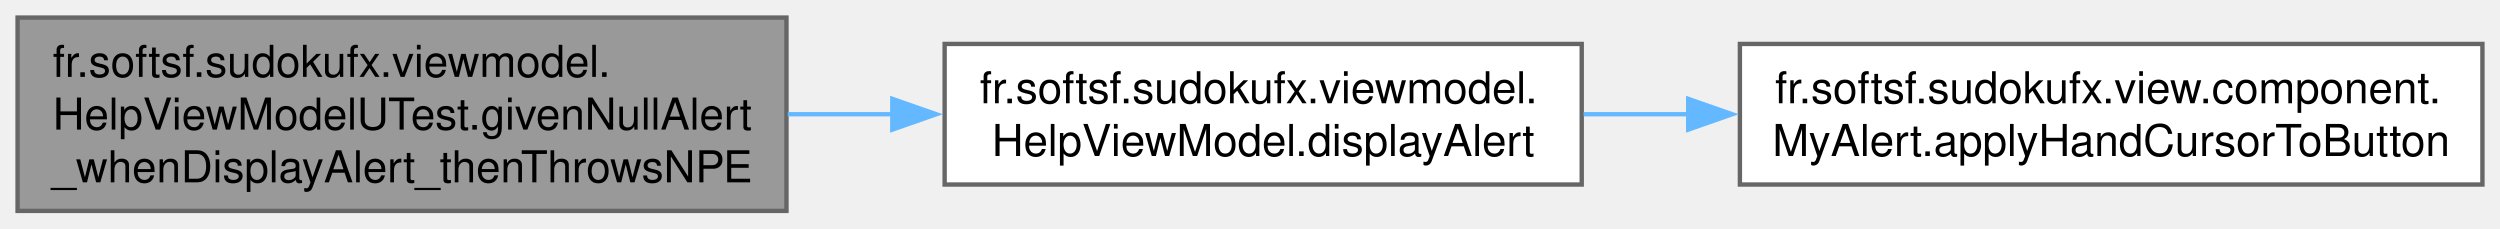
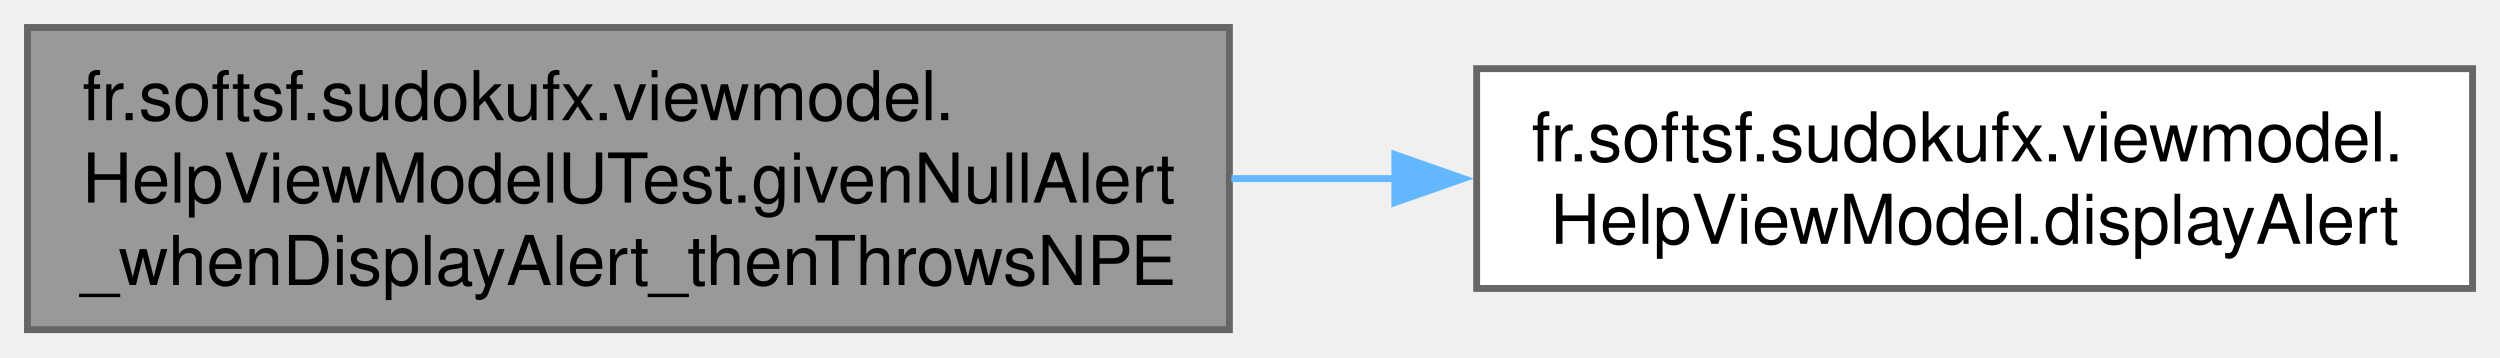
- <svg xmlns="http://www.w3.org/2000/svg" xmlns:xlink="http://www.w3.org/1999/xlink" width="569pt" height="52pt" viewBox="0.00 0.00 569.00 52.00">
+ <svg xmlns="http://www.w3.org/2000/svg" xmlns:xlink="http://www.w3.org/1999/xlink" width="364pt" height="52pt" viewBox="0.00 0.00 364.00 52.00">
  <g id="graph0" class="graph" transform="scale(1 1) rotate(0) translate(4 48)">
    <g id="Node000001" class="node">
      <g id="a_Node000001">
        <a xlink:title=" ">
          <polygon fill="#999999" stroke="#666666" points="175,-44 0,-44 0,0 175,0 175,-44" />
          <text text-anchor="start" x="8" y="-30.5" font-family="Helvetica,sans-Serif" font-size="10.00">fr.softsf.sudokufx.viewmodel.</text>
          <text text-anchor="start" x="8" y="-18.5" font-family="Helvetica,sans-Serif" font-size="10.00">HelpViewModelUTest.givenNullAlert</text>
          <text text-anchor="middle" x="87.5" y="-6.5" font-family="Helvetica,sans-Serif" font-size="10.00">_whenDisplayAlert_thenThrowsNPE</text>
        </a>
      </g>
    </g>
    <g id="Node000002" class="node">
      <g id="a_Node000002">
        <a xlink:href="classfr_1_1softsf_1_1sudokufx_1_1viewmodel_1_1_help_view_model.html#aca840cc2daae5861c308a264e5ab4e07" target="_top" xlink:title="Displays the given alert and waits for user interaction.">
          <polygon fill="white" stroke="#666666" points="356,-38 211,-38 211,-6 356,-6 356,-38" />
          <text text-anchor="start" x="219" y="-24.5" font-family="Helvetica,sans-Serif" font-size="10.00">fr.softsf.sudokufx.viewmodel.</text>
          <text text-anchor="middle" x="283.5" y="-12.5" font-family="Helvetica,sans-Serif" font-size="10.00">HelpViewModel.displayAlert</text>
        </a>
      </g>
    </g>
    <g id="edge1_Node000001_Node000002" class="edge">
      <g id="a_edge1_Node000001_Node000002">
        <a xlink:title=" ">
          <path fill="none" stroke="#63b8ff" d="M175.29,-22C183.22,-22 191.24,-22 199.14,-22" />
          <polygon fill="#63b8ff" stroke="#63b8ff" points="199.09,-25.5 209.09,-22 199.09,-18.5 199.09,-25.5" />
        </a>
      </g>
    </g>
-     <g id="Node000003" class="node">
-       <g id="a_Node000003">
-         <a xlink:href="classfr_1_1softsf_1_1sudokufx_1_1view_1_1component_1_1_my_alert.html#abee4f35ed1cce61e36758fc35a035826" target="_top" xlink:title="Sets the cursor to HAND for all buttons in the alert's dialog pane.">
-           <polygon fill="white" stroke="#666666" points="561,-38 392,-38 392,-6 561,-6 561,-38" />
-           <text text-anchor="start" x="400" y="-24.5" font-family="Helvetica,sans-Serif" font-size="10.00">fr.softsf.sudokufx.view.component.</text>
-           <text text-anchor="middle" x="476.5" y="-12.5" font-family="Helvetica,sans-Serif" font-size="10.00">MyAlert.applyHandCursorToButton</text>
-         </a>
-       </g>
-     </g>
-     <g id="edge2_Node000002_Node000003" class="edge">
-       <g id="a_edge2_Node000002_Node000003">
-         <a xlink:title=" ">
-           <path fill="none" stroke="#63b8ff" d="M356.44,-22C364.27,-22 372.33,-22 380.39,-22" />
-           <polygon fill="#63b8ff" stroke="#63b8ff" points="380.24,-25.5 390.24,-22 380.24,-18.5 380.24,-25.5" />
-         </a>
-       </g>
-     </g>
  </g>
</svg>
